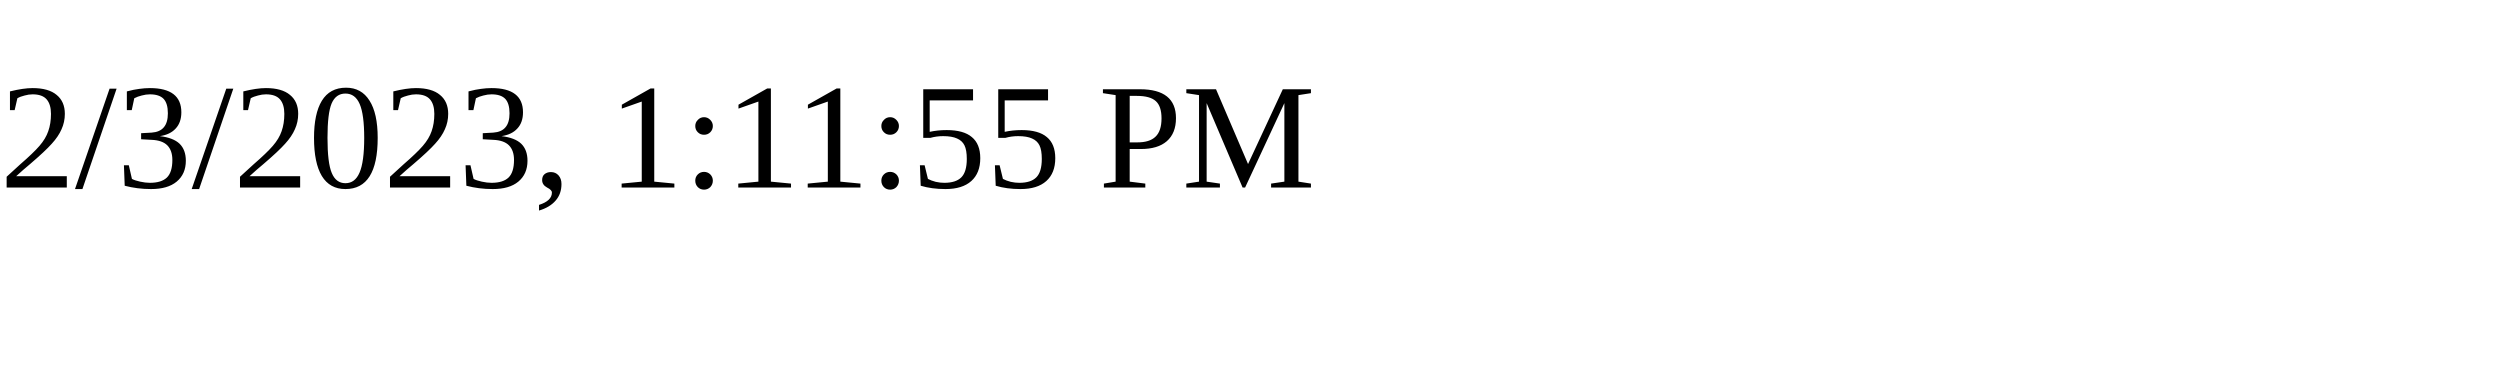
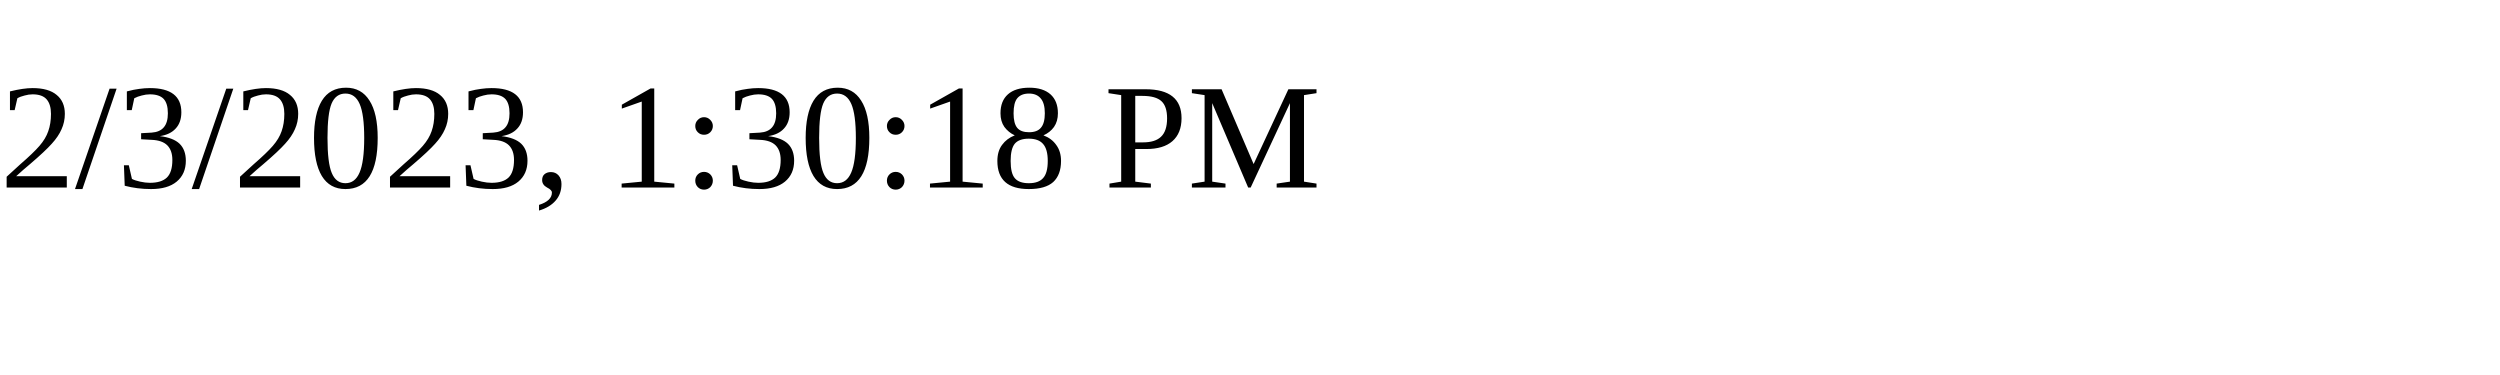
<svg xmlns="http://www.w3.org/2000/svg" height="30" width="200">
-   <text x="0" y="15">2/3/2023, 1:11:55 PM</text>
+   <text x="0" y="15">2/3/2023, 1:30:18 PM</text>
</svg>
